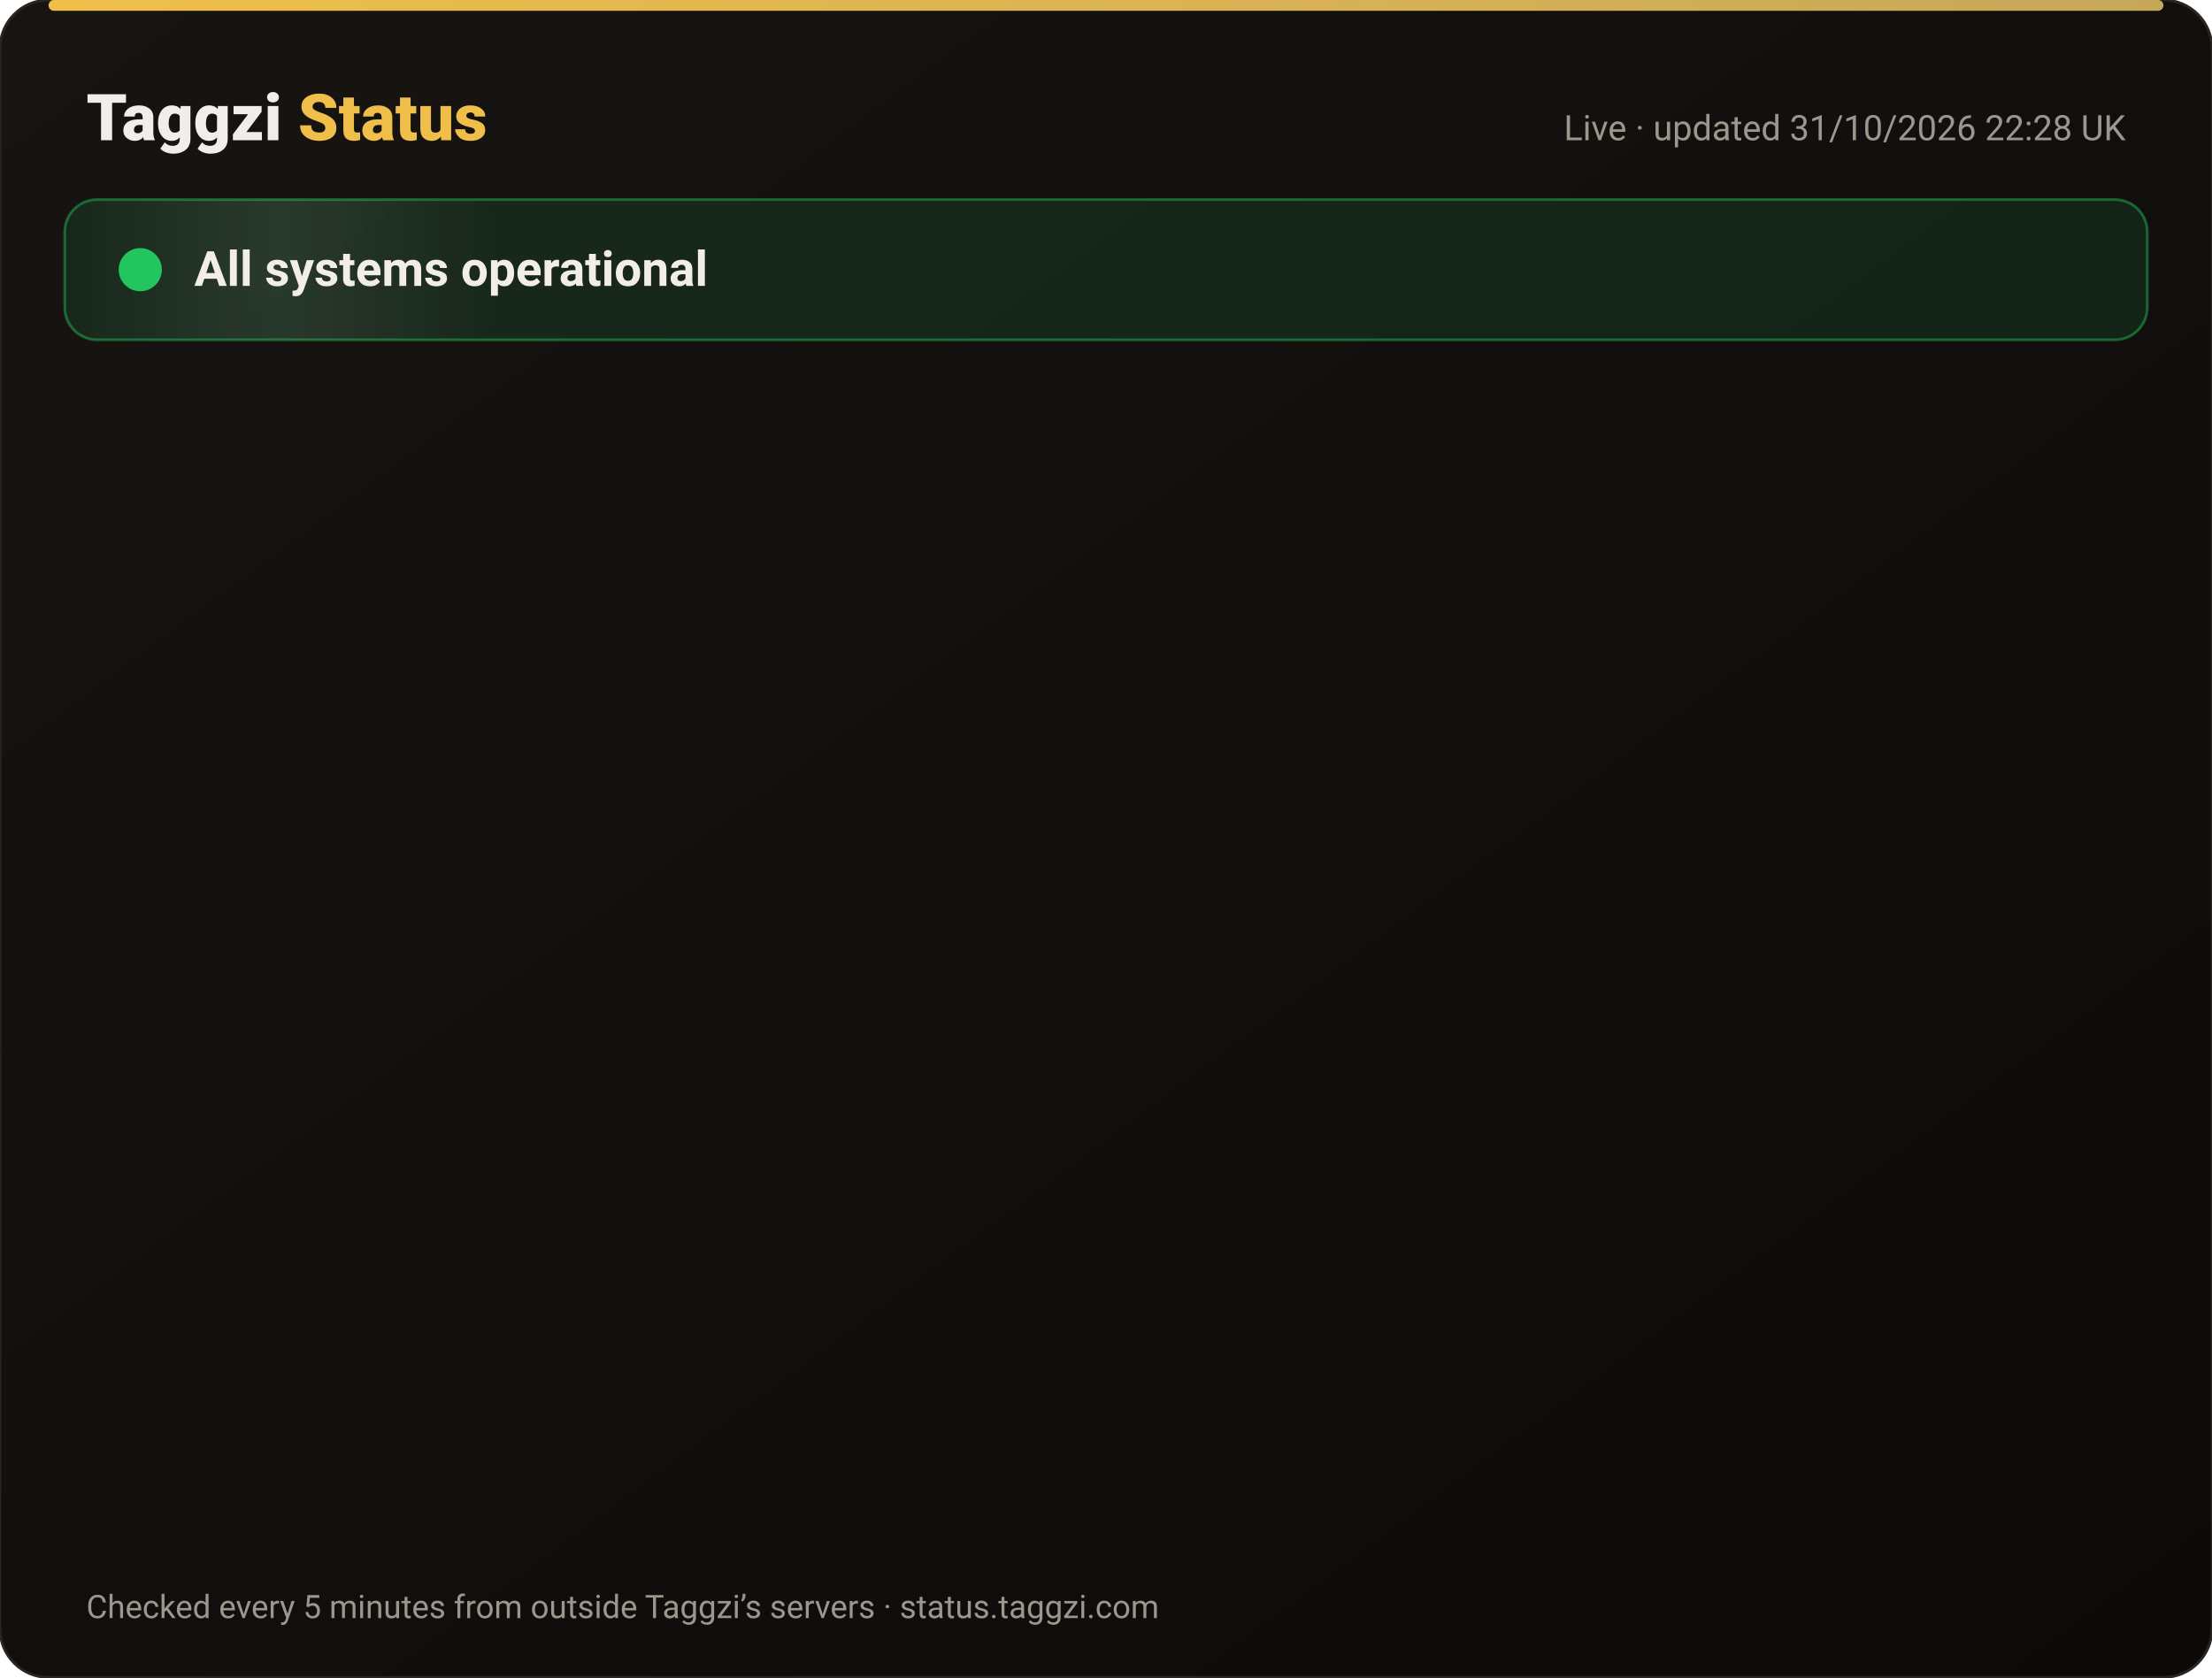
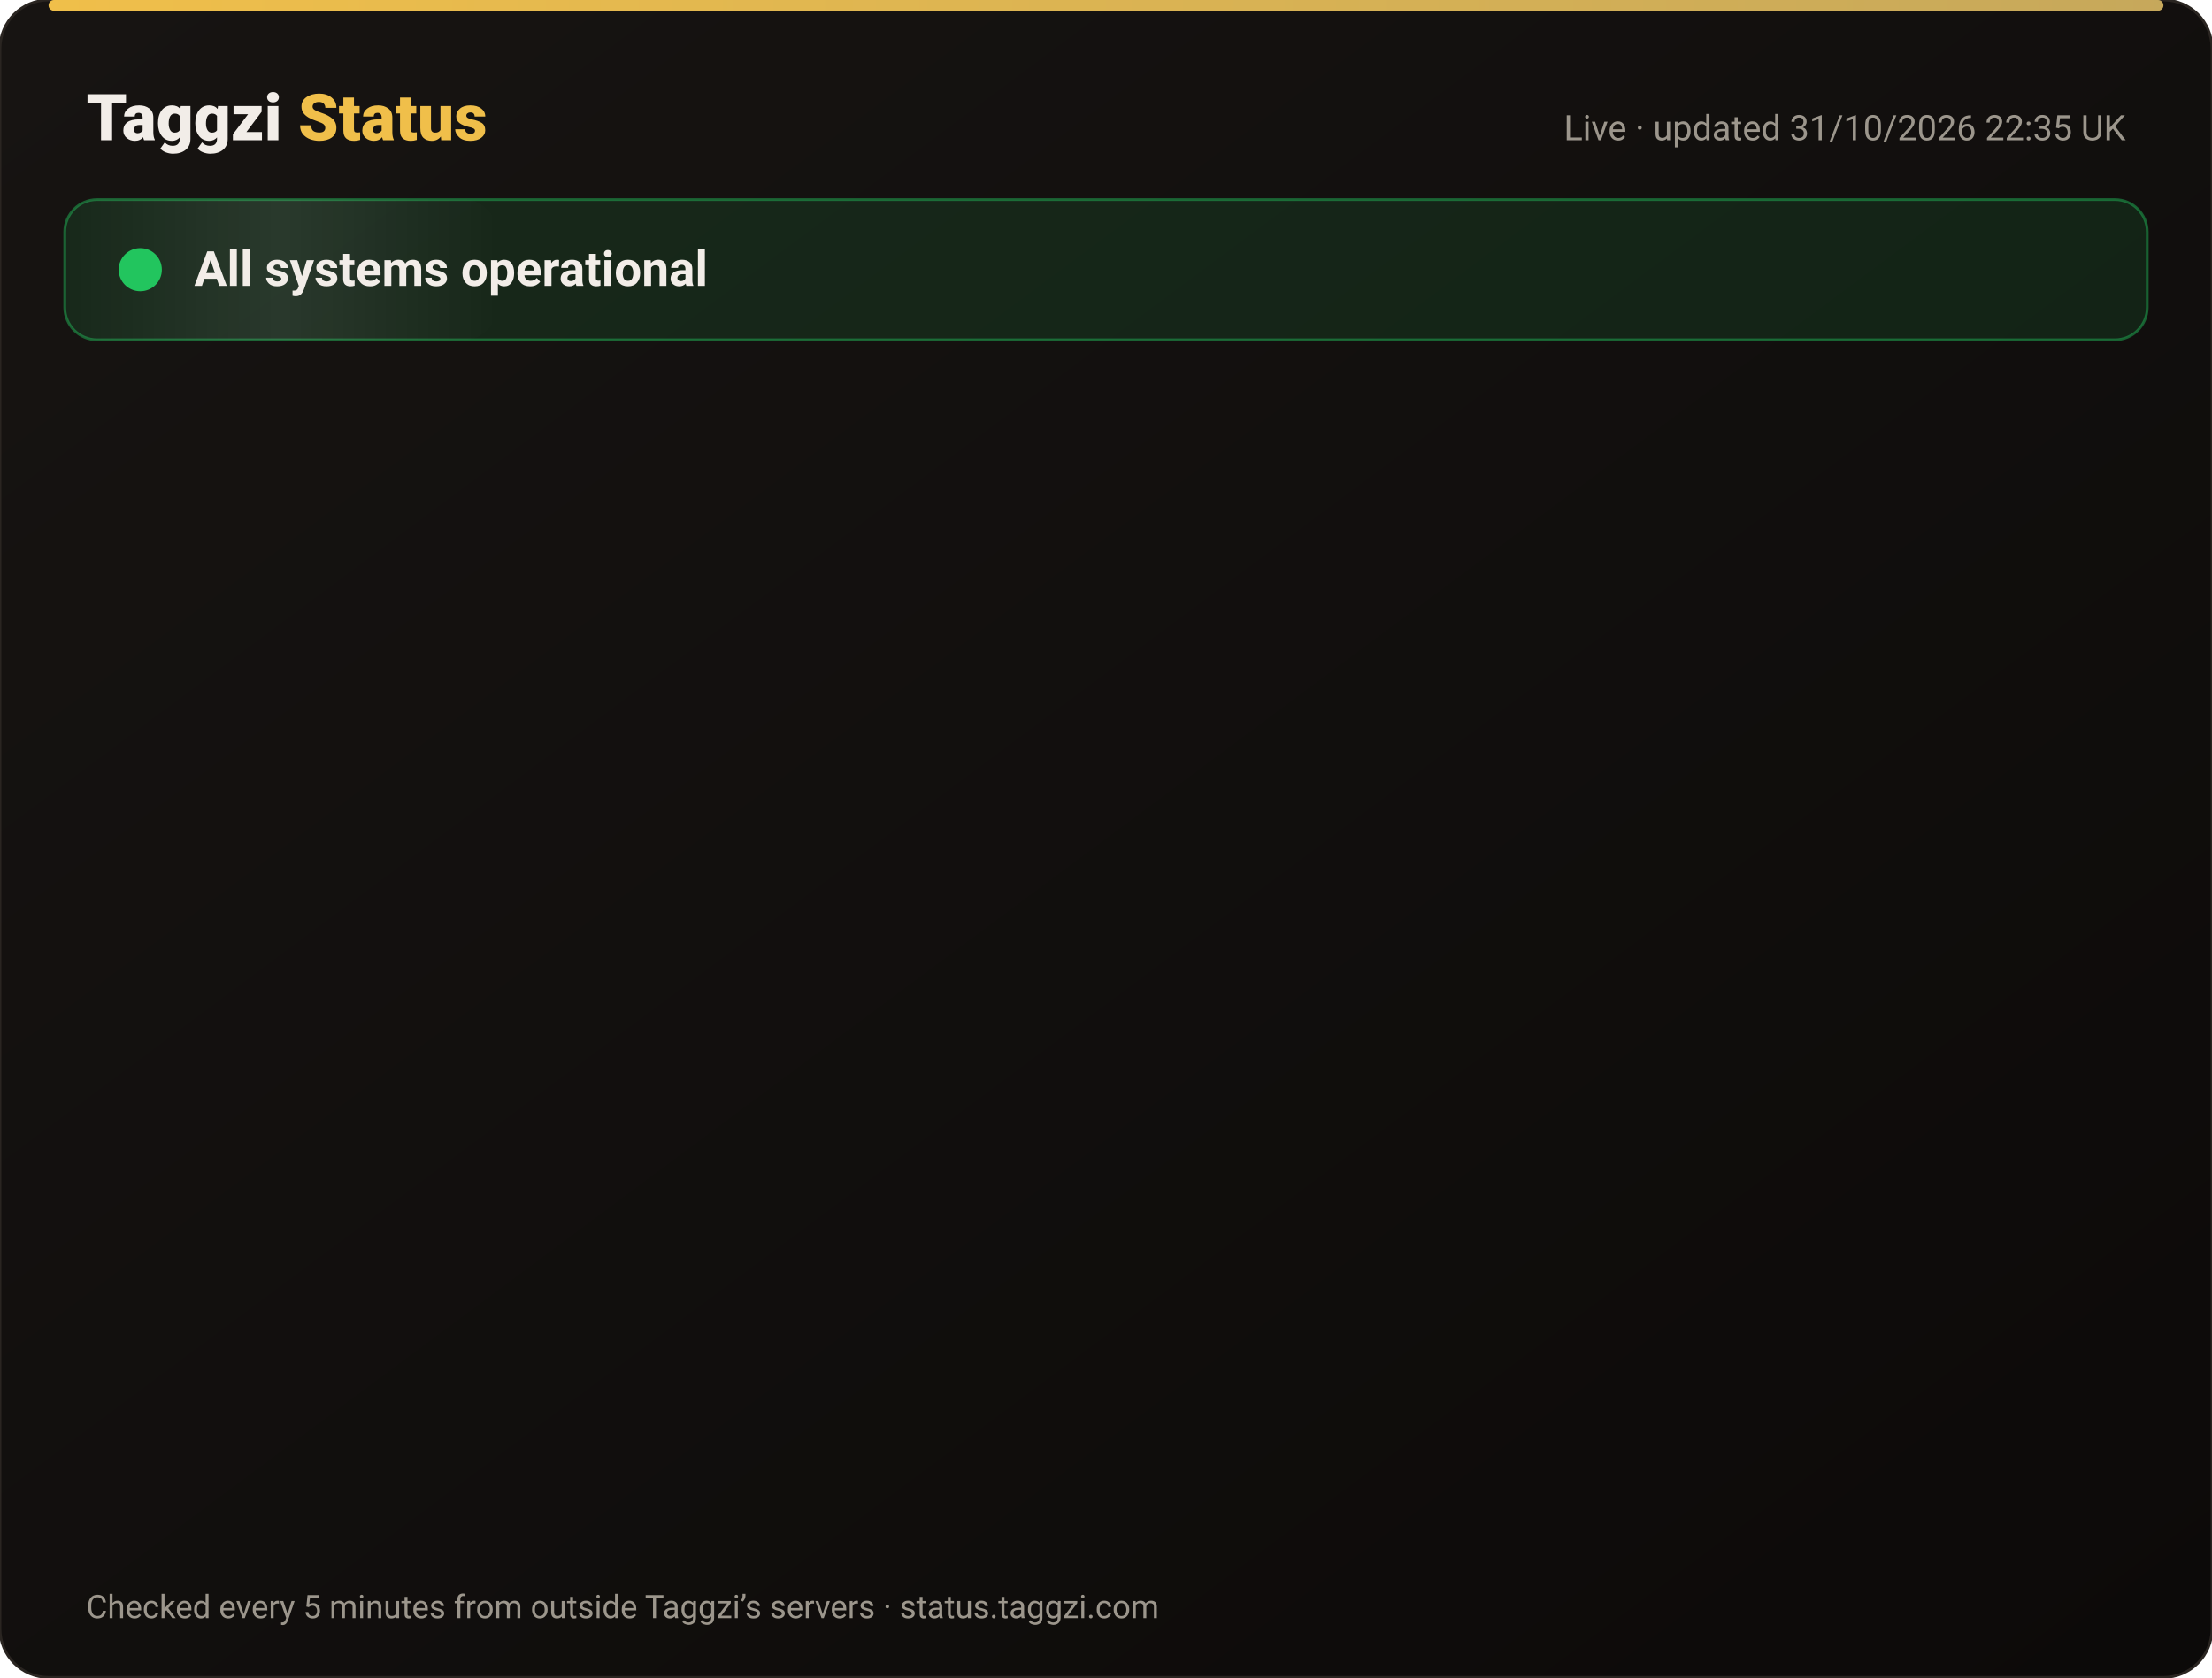
<svg xmlns="http://www.w3.org/2000/svg" width="820" height="622" viewBox="0 0 820 622" font-family="-apple-system,Segoe UI,Roboto,Helvetica,Arial,sans-serif">
  <defs>
    <linearGradient id="bg" x1="0" y1="0" x2="1" y2="1">
      <stop offset="0" stop-color="#171412" />
      <stop offset="1" stop-color="#0C0A09" />
    </linearGradient>
    <linearGradient id="gold" x1="0" x2="1">
      <stop offset="0" stop-color="#F0BF4A" />
      <stop offset="1" stop-color="#c6a85b" />
    </linearGradient>
    <linearGradient id="shine" x1="0" x2="1">
      <stop offset="0" stop-color="#fff" stop-opacity="0" />
      <stop offset=".5" stop-color="#fff" stop-opacity=".08" />
      <stop offset="1" stop-color="#fff" stop-opacity="0" />
    </linearGradient>
  </defs>
  <rect width="820" height="622" rx="18" fill="url(#bg)" stroke="#2a2521" />
  <rect x="18" y="0" width="784" height="4" rx="2" fill="url(#gold)" />
  <text x="32" y="52" font-size="24" font-weight="800" fill="#F2EDE8">Taggzi <tspan fill="#F0BF4A">Status</tspan>
  </text>
-   <text x="788" y="52" font-size="13" fill="#9C968C" text-anchor="end">Live · updated 31/10/2026 22:28 UK</text>
+   <text x="788" y="52" font-size="13" fill="#9C968C" text-anchor="end">Live · updated 31/10/2026 22:35 UK</text>
  <rect x="24" y="74" width="772" height="52" rx="12" fill="#22c55e" fill-opacity=".12" stroke="#22c55e" stroke-opacity=".45" />
  <rect x="24" y="74" width="160" height="52" rx="12" fill="url(#shine)">
    <animate attributeName="x" from="-160" to="820" dur="4s" repeatCount="indefinite" />
  </rect>
  <circle cx="52" cy="100" r="7" fill="#22c55e" />
  <circle cx="52" cy="100" r="7" fill="none" stroke="#22c55e" stroke-width="2">
    <animate attributeName="r" values="7;15;7" dur="2s" repeatCount="indefinite" />
    <animate attributeName="opacity" values=".9;0;.9" dur="2s" repeatCount="indefinite" />
  </circle>
  <text x="72" y="106" font-size="18" font-weight="700" fill="#F2EDE8">All systems operational</text>
  <g opacity="0">
    <animate attributeName="opacity" from="0" to="1" begin="0.00s" dur=".6s" fill="freeze" />
    <line x1="32" y1="188" x2="788" y2="188" stroke="#2a2521" />
    <circle cx="44" cy="166" r="6" fill="#22c55e">
      <animate attributeName="opacity" values="1;.45;1" dur="2.4s" begin="0.00s" repeatCount="indefinite" />
    </circle>
    <text x="62" y="171" font-size="15" font-weight="650" fill="#F2EDE8">Website</text>
    <text x="630" y="171" font-size="13" fill="#9C968C" text-anchor="end">99.96% uptime</text>
    <rect x="648" y="154" width="140" height="24" rx="12" fill="#22c55e" fill-opacity=".14" stroke="#22c55e" stroke-opacity=".5" />
    <text x="718" y="171" font-size="12" font-weight="700" fill="#22c55e" text-anchor="middle">Operational</text>
  </g>
  <g opacity="0">
    <animate attributeName="opacity" from="0" to="1" begin="0.15s" dur=".6s" fill="freeze" />
    <line x1="32" y1="234" x2="788" y2="234" stroke="#2a2521" />
    <circle cx="44" cy="212" r="6" fill="#22c55e">
      <animate attributeName="opacity" values="1;.45;1" dur="2.4s" begin="0.15s" repeatCount="indefinite" />
    </circle>
    <text x="62" y="217" font-size="15" font-weight="650" fill="#F2EDE8">Tag scans</text>
    <text x="630" y="217" font-size="13" fill="#9C968C" text-anchor="end">99.96% uptime</text>
    <rect x="648" y="200" width="140" height="24" rx="12" fill="#22c55e" fill-opacity=".14" stroke="#22c55e" stroke-opacity=".5" />
    <text x="718" y="217" font-size="12" font-weight="700" fill="#22c55e" text-anchor="middle">Operational</text>
  </g>
  <g opacity="0">
    <animate attributeName="opacity" from="0" to="1" begin="0.30s" dur=".6s" fill="freeze" />
    <line x1="32" y1="280" x2="788" y2="280" stroke="#2a2521" />
    <circle cx="44" cy="258" r="6" fill="#22c55e">
      <animate attributeName="opacity" values="1;.45;1" dur="2.4s" begin="0.30s" repeatCount="indefinite" />
    </circle>
    <text x="62" y="263" font-size="15" font-weight="650" fill="#F2EDE8">Manual tag lookup</text>
    <text x="630" y="263" font-size="13" fill="#9C968C" text-anchor="end">99.96% uptime</text>
    <rect x="648" y="246" width="140" height="24" rx="12" fill="#22c55e" fill-opacity=".14" stroke="#22c55e" stroke-opacity=".5" />
    <text x="718" y="263" font-size="12" font-weight="700" fill="#22c55e" text-anchor="middle">Operational</text>
  </g>
  <g opacity="0">
    <animate attributeName="opacity" from="0" to="1" begin="0.45s" dur=".6s" fill="freeze" />
    <line x1="32" y1="326" x2="788" y2="326" stroke="#2a2521" />
    <circle cx="44" cy="304" r="6" fill="#22c55e">
      <animate attributeName="opacity" values="1;.45;1" dur="2.4s" begin="0.45s" repeatCount="indefinite" />
    </circle>
    <text x="62" y="309" font-size="15" font-weight="650" fill="#F2EDE8">App &amp; login</text>
    <text x="630" y="309" font-size="13" fill="#9C968C" text-anchor="end">99.96% uptime</text>
    <rect x="648" y="292" width="140" height="24" rx="12" fill="#22c55e" fill-opacity=".14" stroke="#22c55e" stroke-opacity=".5" />
    <text x="718" y="309" font-size="12" font-weight="700" fill="#22c55e" text-anchor="middle">Operational</text>
  </g>
  <g opacity="0">
    <animate attributeName="opacity" from="0" to="1" begin="0.60s" dur=".6s" fill="freeze" />
    <line x1="32" y1="372" x2="788" y2="372" stroke="#2a2521" />
    <circle cx="44" cy="350" r="6" fill="#22c55e">
      <animate attributeName="opacity" values="1;.45;1" dur="2.4s" begin="0.60s" repeatCount="indefinite" />
    </circle>
    <text x="62" y="355" font-size="15" font-weight="650" fill="#F2EDE8">Community alerts</text>
    <text x="630" y="355" font-size="13" fill="#9C968C" text-anchor="end">99.96% uptime</text>
    <rect x="648" y="338" width="140" height="24" rx="12" fill="#22c55e" fill-opacity=".14" stroke="#22c55e" stroke-opacity=".5" />
    <text x="718" y="355" font-size="12" font-weight="700" fill="#22c55e" text-anchor="middle">Operational</text>
  </g>
  <g opacity="0">
    <animate attributeName="opacity" from="0" to="1" begin="0.75s" dur=".6s" fill="freeze" />
    <line x1="32" y1="418" x2="788" y2="418" stroke="#2a2521" />
    <circle cx="44" cy="396" r="6" fill="#22c55e">
      <animate attributeName="opacity" values="1;.45;1" dur="2.4s" begin="0.75s" repeatCount="indefinite" />
    </circle>
    <text x="62" y="401" font-size="15" font-weight="650" fill="#F2EDE8">Private calling</text>
    <text x="630" y="401" font-size="13" fill="#9C968C" text-anchor="end">99.96% uptime</text>
    <rect x="648" y="384" width="140" height="24" rx="12" fill="#22c55e" fill-opacity=".14" stroke="#22c55e" stroke-opacity=".5" />
    <text x="718" y="401" font-size="12" font-weight="700" fill="#22c55e" text-anchor="middle">Operational</text>
  </g>
  <g opacity="0">
    <animate attributeName="opacity" from="0" to="1" begin="0.90s" dur=".6s" fill="freeze" />
    <line x1="32" y1="464" x2="788" y2="464" stroke="#2a2521" />
    <circle cx="44" cy="442" r="6" fill="#22c55e">
      <animate attributeName="opacity" values="1;.45;1" dur="2.4s" begin="0.90s" repeatCount="indefinite" />
    </circle>
    <text x="62" y="447" font-size="15" font-weight="650" fill="#F2EDE8">Payments</text>
    <text x="630" y="447" font-size="13" fill="#9C968C" text-anchor="end">99.95% uptime</text>
    <rect x="648" y="430" width="140" height="24" rx="12" fill="#22c55e" fill-opacity=".14" stroke="#22c55e" stroke-opacity=".5" />
    <text x="718" y="447" font-size="12" font-weight="700" fill="#22c55e" text-anchor="middle">Operational</text>
  </g>
  <g opacity="0">
    <animate attributeName="opacity" from="0" to="1" begin="1.05s" dur=".6s" fill="freeze" />
    <line x1="32" y1="510" x2="788" y2="510" stroke="#2a2521" />
    <circle cx="44" cy="488" r="6" fill="#22c55e">
      <animate attributeName="opacity" values="1;.45;1" dur="2.4s" begin="1.05s" repeatCount="indefinite" />
    </circle>
    <text x="62" y="493" font-size="15" font-weight="650" fill="#F2EDE8">Email &amp; support</text>
    <text x="630" y="493" font-size="13" fill="#9C968C" text-anchor="end">99.96% uptime</text>
    <rect x="648" y="476" width="140" height="24" rx="12" fill="#22c55e" fill-opacity=".14" stroke="#22c55e" stroke-opacity=".5" />
    <text x="718" y="493" font-size="12" font-weight="700" fill="#22c55e" text-anchor="middle">Operational</text>
  </g>
  <g opacity="0">
    <animate attributeName="opacity" from="0" to="1" begin="1.20s" dur=".6s" fill="freeze" />
    <line x1="32" y1="556" x2="788" y2="556" stroke="#2a2521" />
    <circle cx="44" cy="534" r="6" fill="#22c55e">
      <animate attributeName="opacity" values="1;.45;1" dur="2.4s" begin="1.20s" repeatCount="indefinite" />
    </circle>
    <text x="62" y="539" font-size="15" font-weight="650" fill="#F2EDE8">Secure connection (SSL)</text>
    <text x="630" y="539" font-size="13" fill="#9C968C" text-anchor="end">100.00% uptime</text>
    <rect x="648" y="522" width="140" height="24" rx="12" fill="#22c55e" fill-opacity=".14" stroke="#22c55e" stroke-opacity=".5" />
    <text x="718" y="539" font-size="12" font-weight="700" fill="#22c55e" text-anchor="middle">Operational</text>
  </g>
  <text x="32" y="600" font-size="12" fill="#9C968C">Checked every 5 minutes from outside Taggzi’s servers · status.taggzi.com</text>
</svg>
